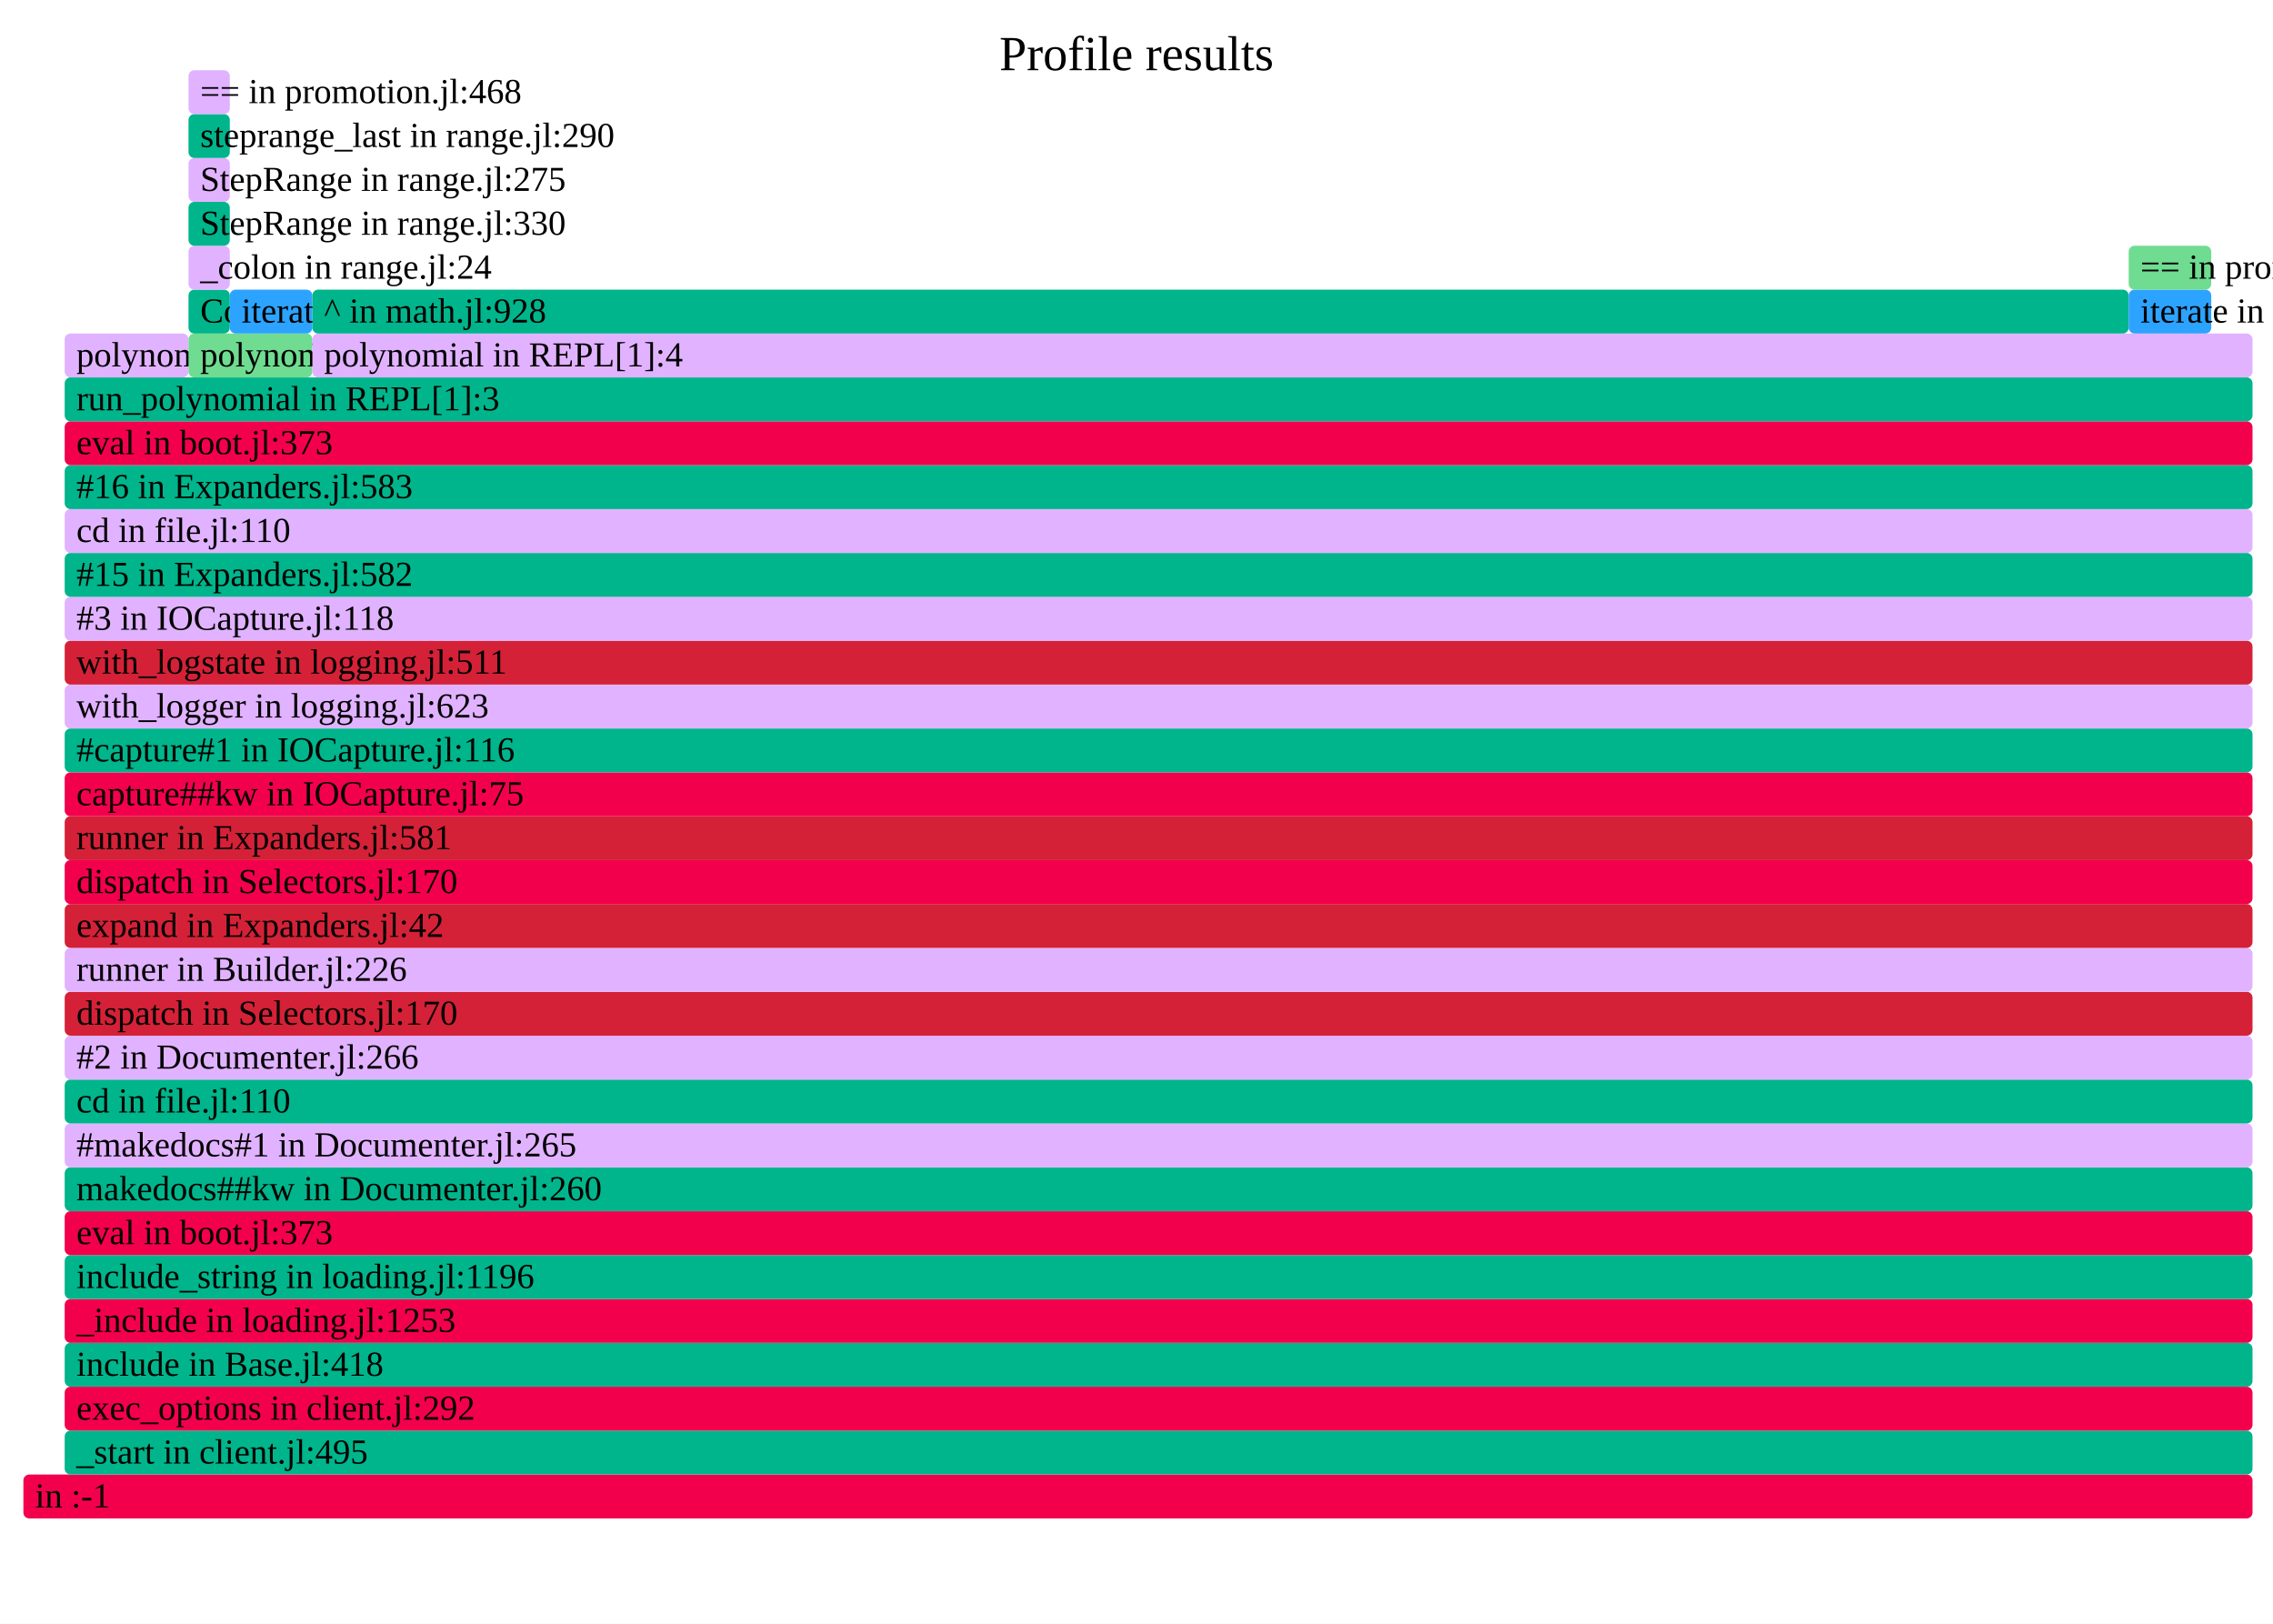
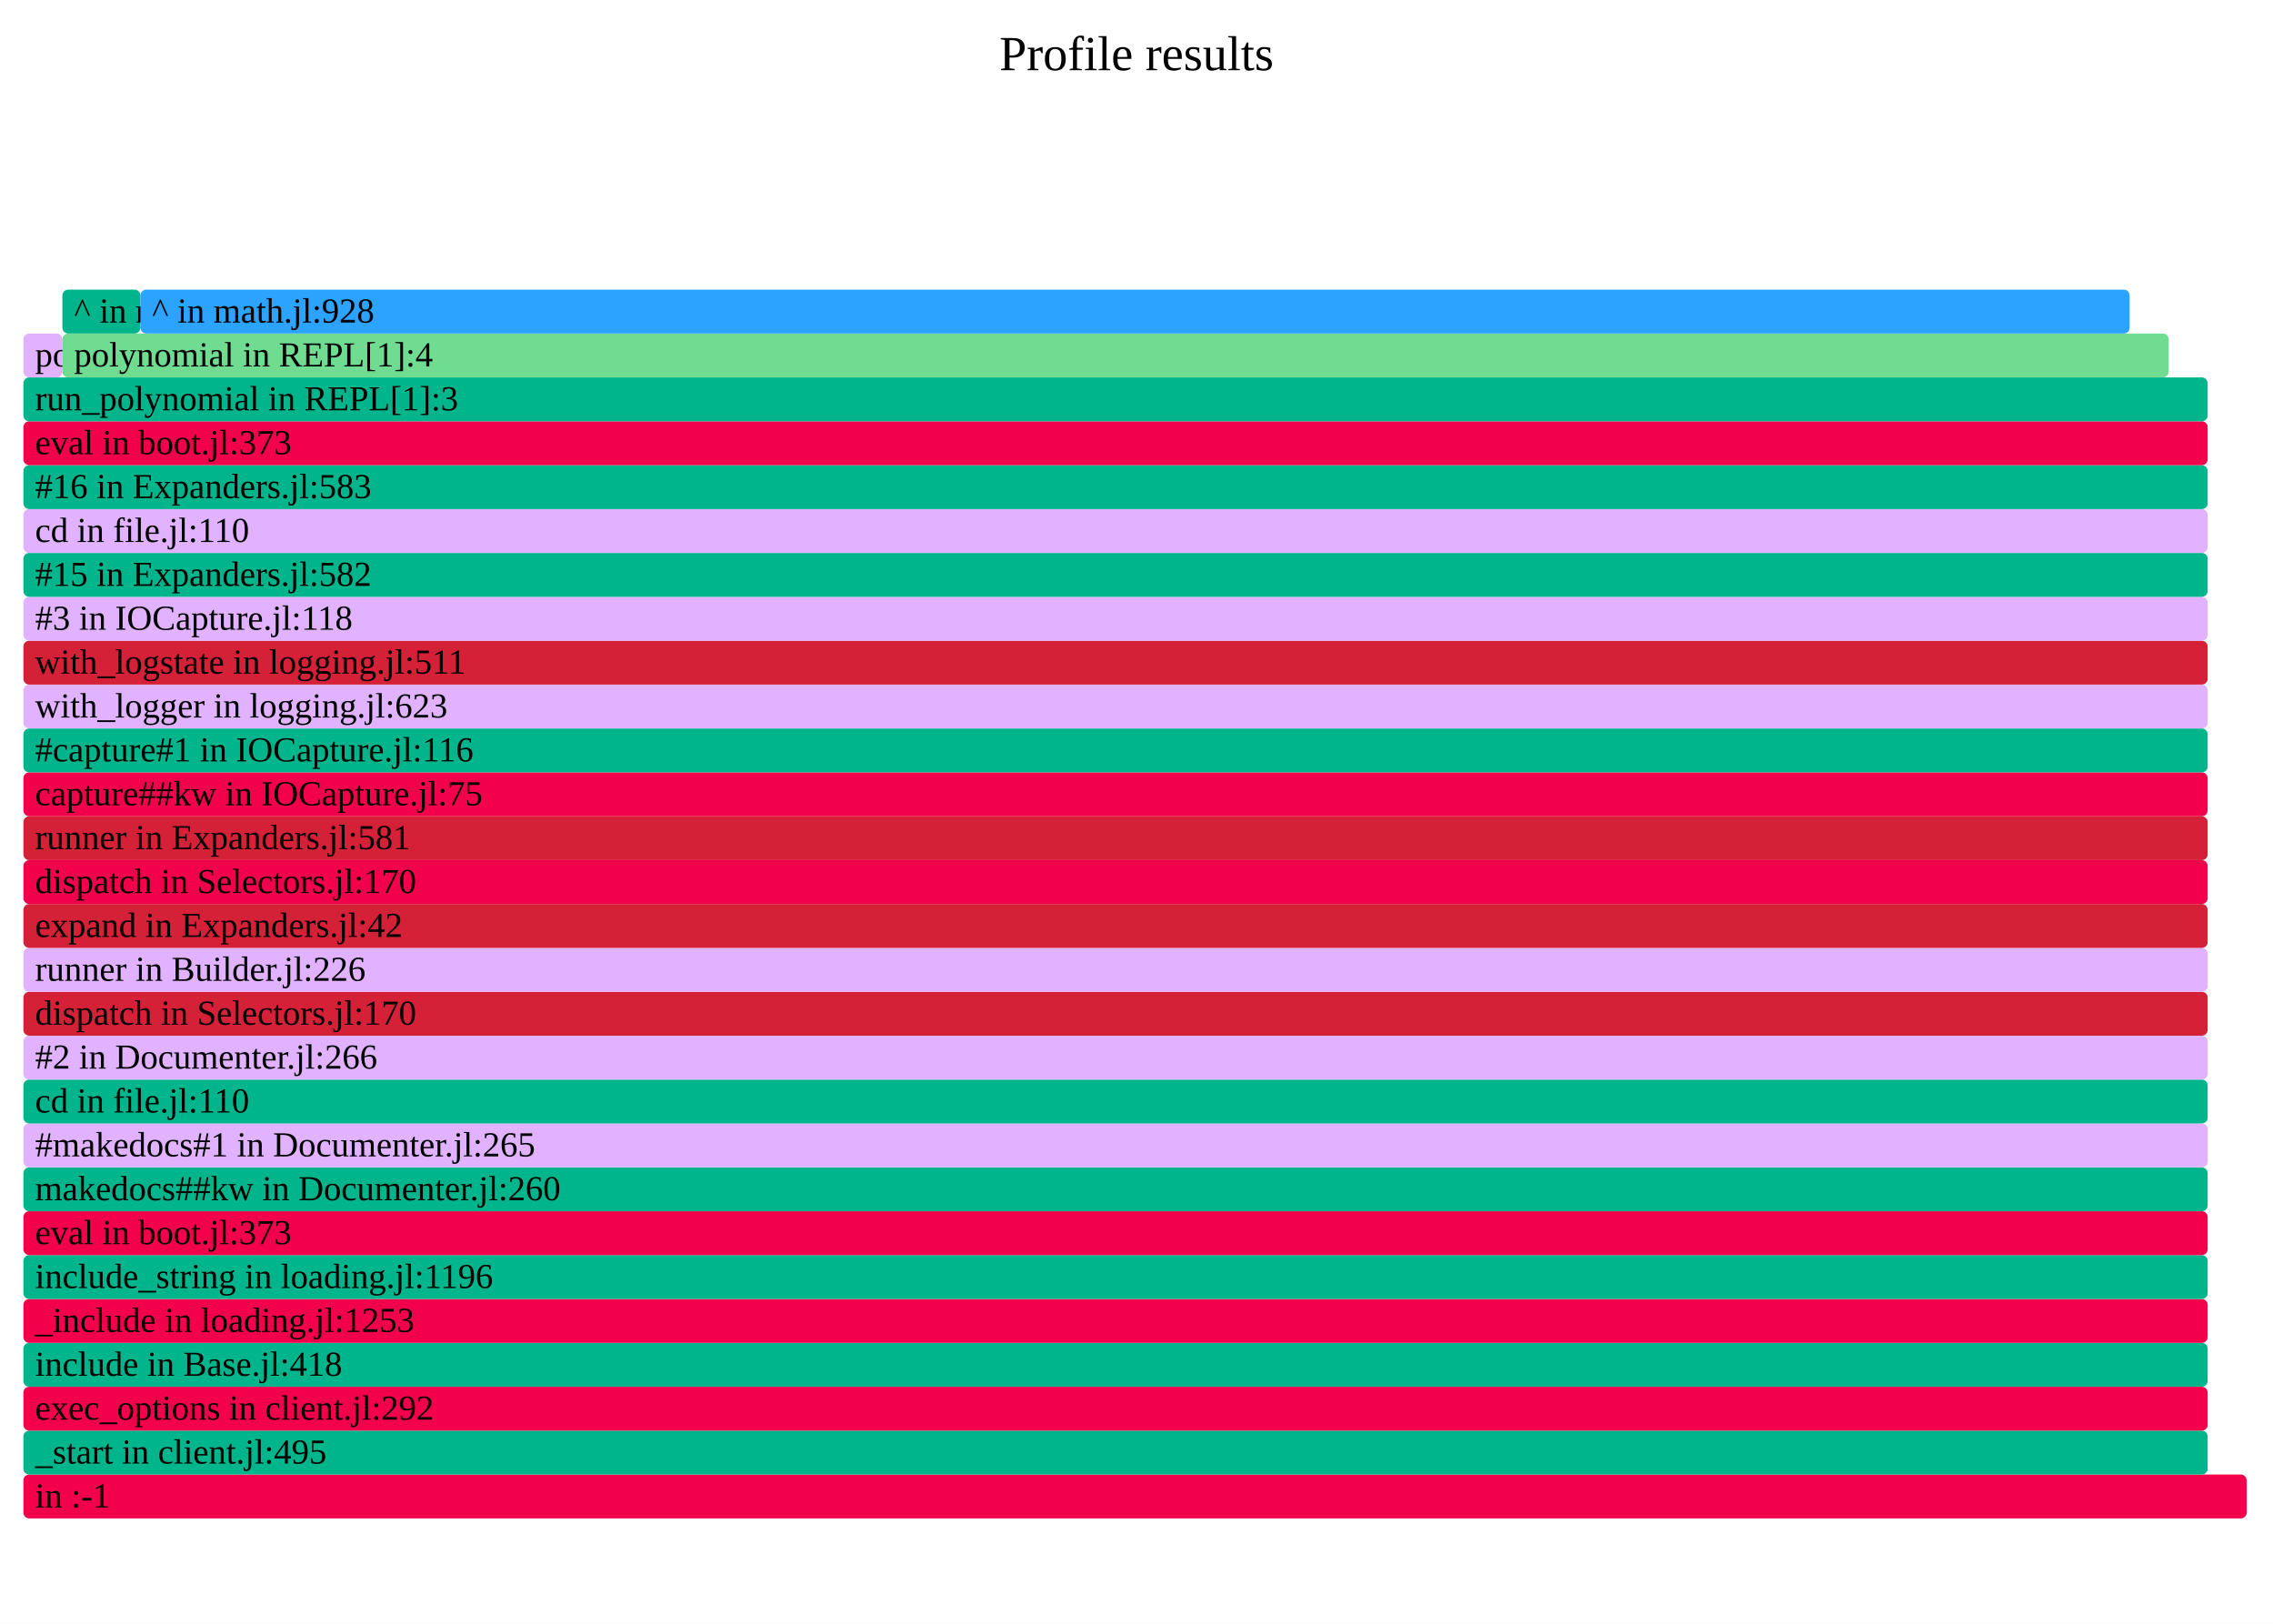
- <svg xmlns="http://www.w3.org/2000/svg" version="1.1" width="777" height="555" viewBox="0 0 777 555" id="fig-5e52a5e66a6f4789935af01bcb069769">
+ <svg xmlns="http://www.w3.org/2000/svg" version="1.1" width="777" height="555" viewBox="0 0 777 555" id="fig-8e0678b6aaef4cca90ebb862ac841e5b">
  <defs>
-     <clipPath id="fig-5e52a5e66a6f4789935af01bcb069769-clip">
+     <clipPath id="fig-8e0678b6aaef4cca90ebb862ac841e5b-clip">
      <rect x="0" y="0" width="777" height="555" />
    </clipPath>
  </defs>
  <style type="text/css">
-     #fig-5e52a5e66a6f4789935af01bcb069769 text {
+     #fig-8e0678b6aaef4cca90ebb862ac841e5b text {
        pointer-events: none;
        font-family: inherit;
        font-size: 12px;
        fill: #000000;
    }
-     text#fig-5e52a5e66a6f4789935af01bcb069769-caption {
+     text#fig-8e0678b6aaef4cca90ebb862ac841e5b-caption {
        font-size: 16.8px;
        fill: #000000;
        text-anchor: middle;
    }
-     #fig-5e52a5e66a6f4789935af01bcb069769-bg {
+     #fig-8e0678b6aaef4cca90ebb862ac841e5b-bg {
        fill: #FFFFFF;
    }
-     #fig-5e52a5e66a6f4789935af01bcb069769-viewport rect, #fig-5e52a5e66a6f4789935af01bcb069769-viewport path {
+     #fig-8e0678b6aaef4cca90ebb862ac841e5b-viewport rect, #fig-8e0678b6aaef4cca90ebb862ac841e5b-viewport path {
        vector-effect: non-scaling-stroke;
        fill-opacity: 1;
    }
-     #fig-5e52a5e66a6f4789935af01bcb069769-viewport text {
+     #fig-8e0678b6aaef4cca90ebb862ac841e5b-viewport text {
        stroke: #000000;
        stroke-width: 0;
        stroke-opacity: 0.35;
    }
-     #fig-5e52a5e66a6f4789935af01bcb069769-viewport rect:hover, #fig-5e52a5e66a6f4789935af01bcb069769-viewport path:hover {
+     #fig-8e0678b6aaef4cca90ebb862ac841e5b-viewport rect:hover, #fig-8e0678b6aaef4cca90ebb862ac841e5b-viewport path:hover {
        fill-opacity: 0.75;
        stroke: #000000;
        stroke-width: 0.5;
    }
-     #fig-5e52a5e66a6f4789935af01bcb069769-viewport + rect {
+     #fig-8e0678b6aaef4cca90ebb862ac841e5b-viewport + rect {
        fill: #FFFFFF;
        opacity: 0.8;
    }
-     text#fig-5e52a5e66a6f4789935af01bcb069769-details{
+     text#fig-8e0678b6aaef4cca90ebb862ac841e5b-details{
        fill: #000000;
    }
</style>
-   <g id="fig-5e52a5e66a6f4789935af01bcb069769-frame" clip-path="url(#fig-5e52a5e66a6f4789935af01bcb069769-clip)">
-     <rect id="fig-5e52a5e66a6f4789935af01bcb069769-bg" x="0" y="0" width="777" height="555" />
-     <text id="fig-5e52a5e66a6f4789935af01bcb069769-caption" x="388.5" y="24">Profile results</text>
-     <g id="fig-5e52a5e66a6f4789935af01bcb069769-viewport" transform="scale(1)">
-       <rect x="8" y="504" width="762" height="15" rx="2" fill="#F3004D" data-dinfo="" />
+   <g id="fig-8e0678b6aaef4cca90ebb862ac841e5b-frame" clip-path="url(#fig-8e0678b6aaef4cca90ebb862ac841e5b-clip)">
+     <rect id="fig-8e0678b6aaef4cca90ebb862ac841e5b-bg" x="0" y="0" width="777" height="555" />
+     <text id="fig-8e0678b6aaef4cca90ebb862ac841e5b-caption" x="388.5" y="24">Profile results</text>
+     <g id="fig-8e0678b6aaef4cca90ebb862ac841e5b-viewport" transform="scale(1)">
+       <rect x="8" y="504" width="760" height="15" rx="2" fill="#F3004D" data-dinfo="" />
      <text x="8" dx="4" y="515.25"> in :-1</text>
-       <rect x="22.11" y="489" width="747.89" height="15" rx="2" fill="#00B58B" data-dinfo="./" />
-       <text x="22.11" dx="4" y="500.25">_start in client.jl:495</text>
-       <rect x="22.11" y="474" width="747.89" height="15" rx="2" fill="#F3004D" data-dinfo="./" />
-       <text x="22.11" dx="4" y="485.25">exec_options in client.jl:292</text>
-       <rect x="22.11" y="459" width="747.89" height="15" rx="2" fill="#00B58B" data-dinfo="./" />
-       <text x="22.11" dx="4" y="470.25">include in Base.jl:418</text>
-       <rect x="22.11" y="444" width="747.89" height="15" rx="2" fill="#F3004D" data-dinfo="./" />
-       <text x="22.11" dx="4" y="455.25">_include in loading.jl:1253</text>
-       <rect x="22.11" y="429" width="747.89" height="15" rx="2" fill="#00B58B" data-dinfo="./" />
-       <text x="22.11" dx="4" y="440.25">include_string in loading.jl:1196</text>
-       <rect x="22.11" y="414" width="747.89" height="15" rx="2" fill="#F3004D" data-dinfo="./" />
-       <text x="22.11" dx="4" y="425.25">eval in boot.jl:373</text>
-       <rect x="22.11" y="399" width="747.89" height="15" rx="2" fill="#00B58B" data-dinfo="/home/runner/.julia/packages/Documenter/qdbx6/src/" />
-       <text x="22.11" dx="4" y="410.25">makedocs##kw in Documenter.jl:260</text>
-       <rect x="22.11" y="384" width="747.89" height="15" rx="2" fill="#E1B2FF" data-dinfo="/home/runner/.julia/packages/Documenter/qdbx6/src/" />
-       <text x="22.11" dx="4" y="395.25">#makedocs#1 in Documenter.jl:265</text>
-       <rect x="22.11" y="369" width="747.89" height="15" rx="2" fill="#00B58B" data-dinfo="./" />
-       <text x="22.11" dx="4" y="380.25">cd in file.jl:110</text>
-       <rect x="22.11" y="354" width="747.89" height="15" rx="2" fill="#E1B2FF" data-dinfo="/home/runner/.julia/packages/Documenter/qdbx6/src/" />
-       <text x="22.11" dx="4" y="365.25">#2 in Documenter.jl:266</text>
-       <rect x="22.11" y="339" width="747.89" height="15" rx="2" fill="#D42137" data-dinfo="/home/runner/.julia/packages/Documenter/qdbx6/src/Utilities/" />
-       <text x="22.11" dx="4" y="350.25">dispatch in Selectors.jl:170</text>
-       <rect x="22.11" y="324" width="747.89" height="15" rx="2" fill="#E1B2FF" data-dinfo="/home/runner/.julia/packages/Documenter/qdbx6/src/" />
-       <text x="22.11" dx="4" y="335.25">runner in Builder.jl:226</text>
-       <rect x="22.11" y="309" width="747.89" height="15" rx="2" fill="#D42137" data-dinfo="/home/runner/.julia/packages/Documenter/qdbx6/src/" />
-       <text x="22.11" dx="4" y="320.25">expand in Expanders.jl:42</text>
-       <rect x="22.11" y="294" width="747.89" height="15" rx="2" fill="#F3004D" data-dinfo="/home/runner/.julia/packages/Documenter/qdbx6/src/Utilities/" />
-       <text x="22.11" dx="4" y="305.25">dispatch in Selectors.jl:170</text>
-       <rect x="22.11" y="279" width="747.89" height="15" rx="2" fill="#D42137" data-dinfo="/home/runner/.julia/packages/Documenter/qdbx6/src/" />
-       <text x="22.11" dx="4" y="290.25">runner in Expanders.jl:581</text>
-       <rect x="22.11" y="264" width="747.89" height="15" rx="2" fill="#F3004D" data-dinfo="/home/runner/.julia/packages/IOCapture/sXY71/src/" />
-       <text x="22.11" dx="4" y="275.25">capture##kw in IOCapture.jl:75</text>
-       <rect x="22.11" y="249" width="747.89" height="15" rx="2" fill="#00B58B" data-dinfo="/home/runner/.julia/packages/IOCapture/sXY71/src/" />
-       <text x="22.11" dx="4" y="260.25">#capture#1 in IOCapture.jl:116</text>
-       <rect x="22.11" y="234" width="747.89" height="15" rx="2" fill="#E1B2FF" data-dinfo="./" />
-       <text x="22.11" dx="4" y="245.25">with_logger in logging.jl:623</text>
-       <rect x="22.11" y="219" width="747.89" height="15" rx="2" fill="#D42137" data-dinfo="./" />
-       <text x="22.11" dx="4" y="230.25">with_logstate in logging.jl:511</text>
-       <rect x="22.11" y="204" width="747.89" height="15" rx="2" fill="#E1B2FF" data-dinfo="/home/runner/.julia/packages/IOCapture/sXY71/src/" />
-       <text x="22.11" dx="4" y="215.25">#3 in IOCapture.jl:118</text>
-       <rect x="22.11" y="189" width="747.89" height="15" rx="2" fill="#00B58B" data-dinfo="/home/runner/.julia/packages/Documenter/qdbx6/src/" />
-       <text x="22.11" dx="4" y="200.25">#15 in Expanders.jl:582</text>
-       <rect x="22.11" y="174" width="747.89" height="15" rx="2" fill="#E1B2FF" data-dinfo="./" />
-       <text x="22.11" dx="4" y="185.25">cd in file.jl:110</text>
-       <rect x="22.11" y="159" width="747.89" height="15" rx="2" fill="#00B58B" data-dinfo="/home/runner/.julia/packages/Documenter/qdbx6/src/" />
-       <text x="22.11" dx="4" y="170.25">#16 in Expanders.jl:583</text>
-       <rect x="22.11" y="144" width="747.89" height="15" rx="2" fill="#F3004D" data-dinfo="./" />
-       <text x="22.11" dx="4" y="155.25">eval in boot.jl:373</text>
-       <rect x="22.11" y="129" width="747.89" height="15" rx="2" fill="#00B58B" data-dinfo="./" />
-       <text x="22.11" dx="4" y="140.25">run_polynomial in REPL[1]:3</text>
-       <rect x="22.11" y="114" width="42.33" height="15" rx="2" fill="#E1B2FF" data-dinfo="./" />
-       <text x="22.11" dx="4" y="125.25">polynomial in REPL[1]:0</text>
-       <rect x="64.44" y="114" width="42.34" height="15" rx="2" fill="#6FDC91" data-dinfo="./" />
-       <text x="64.44" dx="4" y="125.25">polynomial in REPL[1]:3</text>
-       <rect x="64.44" y="99" width="14.12" height="15" rx="2" fill="#00B58B" data-dinfo="./" />
-       <text x="64.44" dx="4" y="110.25">Colon in range.jl:22</text>
-       <rect x="64.44" y="84" width="14.12" height="15" rx="2" fill="#E1B2FF" data-dinfo="./" />
-       <text x="64.44" dx="4" y="95.25">_colon in range.jl:24</text>
-       <rect x="64.44" y="69" width="14.12" height="15" rx="2" fill="#00B58B" data-dinfo="./" />
-       <text x="64.44" dx="4" y="80.25">StepRange in range.jl:330</text>
-       <rect x="64.44" y="54" width="14.12" height="15" rx="2" fill="#E1B2FF" data-dinfo="./" />
-       <text x="64.44" dx="4" y="65.25">StepRange in range.jl:275</text>
-       <rect x="64.44" y="39" width="14.12" height="15" rx="2" fill="#00B58B" data-dinfo="./" />
-       <text x="64.44" dx="4" y="50.25">steprange_last in range.jl:290</text>
-       <rect x="64.44" y="24" width="14.12" height="15" rx="2" fill="#E1B2FF" data-dinfo="./" />
-       <text x="64.44" dx="4" y="35.25">== in promotion.jl:468</text>
-       <rect x="78.56" y="99" width="28.22" height="15" rx="2" fill="#2CA3FF" data-dinfo="./" />
-       <text x="78.56" dx="4" y="110.25">iterate in range.jl:833</text>
-       <rect x="106.78" y="114" width="663.22" height="15" rx="2" fill="#E1B2FF" data-dinfo="./" />
-       <text x="106.78" dx="4" y="125.25">polynomial in REPL[1]:4</text>
-       <rect x="106.78" y="99" width="620.89" height="15" rx="2" fill="#00B58B" data-dinfo="./" />
-       <text x="106.78" dx="4" y="110.25">^ in math.jl:928</text>
-       <rect x="727.67" y="99" width="28.22" height="15" rx="2" fill="#2CA3FF" data-dinfo="./" />
-       <text x="727.67" dx="4" y="110.25">iterate in range.jl:837</text>
-       <rect x="727.67" y="84" width="28.22" height="15" rx="2" fill="#6FDC91" data-dinfo="./" />
-       <text x="727.67" dx="4" y="95.25">== in promotion.jl:468</text>
+       <rect x="8" y="489" width="746.67" height="15" rx="2" fill="#00B58B" data-dinfo="./" />
+       <text x="8" dx="4" y="500.25">_start in client.jl:495</text>
+       <rect x="8" y="474" width="746.67" height="15" rx="2" fill="#F3004D" data-dinfo="./" />
+       <text x="8" dx="4" y="485.25">exec_options in client.jl:292</text>
+       <rect x="8" y="459" width="746.67" height="15" rx="2" fill="#00B58B" data-dinfo="./" />
+       <text x="8" dx="4" y="470.25">include in Base.jl:418</text>
+       <rect x="8" y="444" width="746.67" height="15" rx="2" fill="#F3004D" data-dinfo="./" />
+       <text x="8" dx="4" y="455.25">_include in loading.jl:1253</text>
+       <rect x="8" y="429" width="746.67" height="15" rx="2" fill="#00B58B" data-dinfo="./" />
+       <text x="8" dx="4" y="440.25">include_string in loading.jl:1196</text>
+       <rect x="8" y="414" width="746.67" height="15" rx="2" fill="#F3004D" data-dinfo="./" />
+       <text x="8" dx="4" y="425.25">eval in boot.jl:373</text>
+       <rect x="8" y="399" width="746.67" height="15" rx="2" fill="#00B58B" data-dinfo="/home/runner/.julia/packages/Documenter/qdbx6/src/" />
+       <text x="8" dx="4" y="410.25">makedocs##kw in Documenter.jl:260</text>
+       <rect x="8" y="384" width="746.67" height="15" rx="2" fill="#E1B2FF" data-dinfo="/home/runner/.julia/packages/Documenter/qdbx6/src/" />
+       <text x="8" dx="4" y="395.25">#makedocs#1 in Documenter.jl:265</text>
+       <rect x="8" y="369" width="746.67" height="15" rx="2" fill="#00B58B" data-dinfo="./" />
+       <text x="8" dx="4" y="380.25">cd in file.jl:110</text>
+       <rect x="8" y="354" width="746.67" height="15" rx="2" fill="#E1B2FF" data-dinfo="/home/runner/.julia/packages/Documenter/qdbx6/src/" />
+       <text x="8" dx="4" y="365.25">#2 in Documenter.jl:266</text>
+       <rect x="8" y="339" width="746.67" height="15" rx="2" fill="#D42137" data-dinfo="/home/runner/.julia/packages/Documenter/qdbx6/src/Utilities/" />
+       <text x="8" dx="4" y="350.25">dispatch in Selectors.jl:170</text>
+       <rect x="8" y="324" width="746.67" height="15" rx="2" fill="#E1B2FF" data-dinfo="/home/runner/.julia/packages/Documenter/qdbx6/src/" />
+       <text x="8" dx="4" y="335.25">runner in Builder.jl:226</text>
+       <rect x="8" y="309" width="746.67" height="15" rx="2" fill="#D42137" data-dinfo="/home/runner/.julia/packages/Documenter/qdbx6/src/" />
+       <text x="8" dx="4" y="320.25">expand in Expanders.jl:42</text>
+       <rect x="8" y="294" width="746.67" height="15" rx="2" fill="#F3004D" data-dinfo="/home/runner/.julia/packages/Documenter/qdbx6/src/Utilities/" />
+       <text x="8" dx="4" y="305.25">dispatch in Selectors.jl:170</text>
+       <rect x="8" y="279" width="746.67" height="15" rx="2" fill="#D42137" data-dinfo="/home/runner/.julia/packages/Documenter/qdbx6/src/" />
+       <text x="8" dx="4" y="290.25">runner in Expanders.jl:581</text>
+       <rect x="8" y="264" width="746.67" height="15" rx="2" fill="#F3004D" data-dinfo="/home/runner/.julia/packages/IOCapture/sXY71/src/" />
+       <text x="8" dx="4" y="275.25">capture##kw in IOCapture.jl:75</text>
+       <rect x="8" y="249" width="746.67" height="15" rx="2" fill="#00B58B" data-dinfo="/home/runner/.julia/packages/IOCapture/sXY71/src/" />
+       <text x="8" dx="4" y="260.25">#capture#1 in IOCapture.jl:116</text>
+       <rect x="8" y="234" width="746.67" height="15" rx="2" fill="#E1B2FF" data-dinfo="./" />
+       <text x="8" dx="4" y="245.25">with_logger in logging.jl:623</text>
+       <rect x="8" y="219" width="746.67" height="15" rx="2" fill="#D42137" data-dinfo="./" />
+       <text x="8" dx="4" y="230.25">with_logstate in logging.jl:511</text>
+       <rect x="8" y="204" width="746.67" height="15" rx="2" fill="#E1B2FF" data-dinfo="/home/runner/.julia/packages/IOCapture/sXY71/src/" />
+       <text x="8" dx="4" y="215.25">#3 in IOCapture.jl:118</text>
+       <rect x="8" y="189" width="746.67" height="15" rx="2" fill="#00B58B" data-dinfo="/home/runner/.julia/packages/Documenter/qdbx6/src/" />
+       <text x="8" dx="4" y="200.25">#15 in Expanders.jl:582</text>
+       <rect x="8" y="174" width="746.67" height="15" rx="2" fill="#E1B2FF" data-dinfo="./" />
+       <text x="8" dx="4" y="185.25">cd in file.jl:110</text>
+       <rect x="8" y="159" width="746.67" height="15" rx="2" fill="#00B58B" data-dinfo="/home/runner/.julia/packages/Documenter/qdbx6/src/" />
+       <text x="8" dx="4" y="170.25">#16 in Expanders.jl:583</text>
+       <rect x="8" y="144" width="746.67" height="15" rx="2" fill="#F3004D" data-dinfo="./" />
+       <text x="8" dx="4" y="155.25">eval in boot.jl:373</text>
+       <rect x="8" y="129" width="746.67" height="15" rx="2" fill="#00B58B" data-dinfo="./" />
+       <text x="8" dx="4" y="140.25">run_polynomial in REPL[1]:3</text>
+       <rect x="8" y="114" width="13.33" height="15" rx="2" fill="#E1B2FF" data-dinfo="./" />
+       <text x="8" dx="4" y="125.25">polynomial in REPL[1]:0</text>
+       <rect x="21.33" y="114" width="720" height="15" rx="2" fill="#6FDC91" data-dinfo="./" />
+       <text x="21.33" dx="4" y="125.25">polynomial in REPL[1]:4</text>
+       <rect x="21.33" y="99" width="26.67" height="15" rx="2" fill="#00B58B" data-dinfo="./" />
+       <text x="21.33" dx="4" y="110.25">^ in math.jl:923</text>
+       <rect x="48" y="99" width="680" height="15" rx="2" fill="#2CA3FF" data-dinfo="./" />
+       <text x="48" dx="4" y="110.25">^ in math.jl:928</text>
    </g>
  </g>
</svg>
